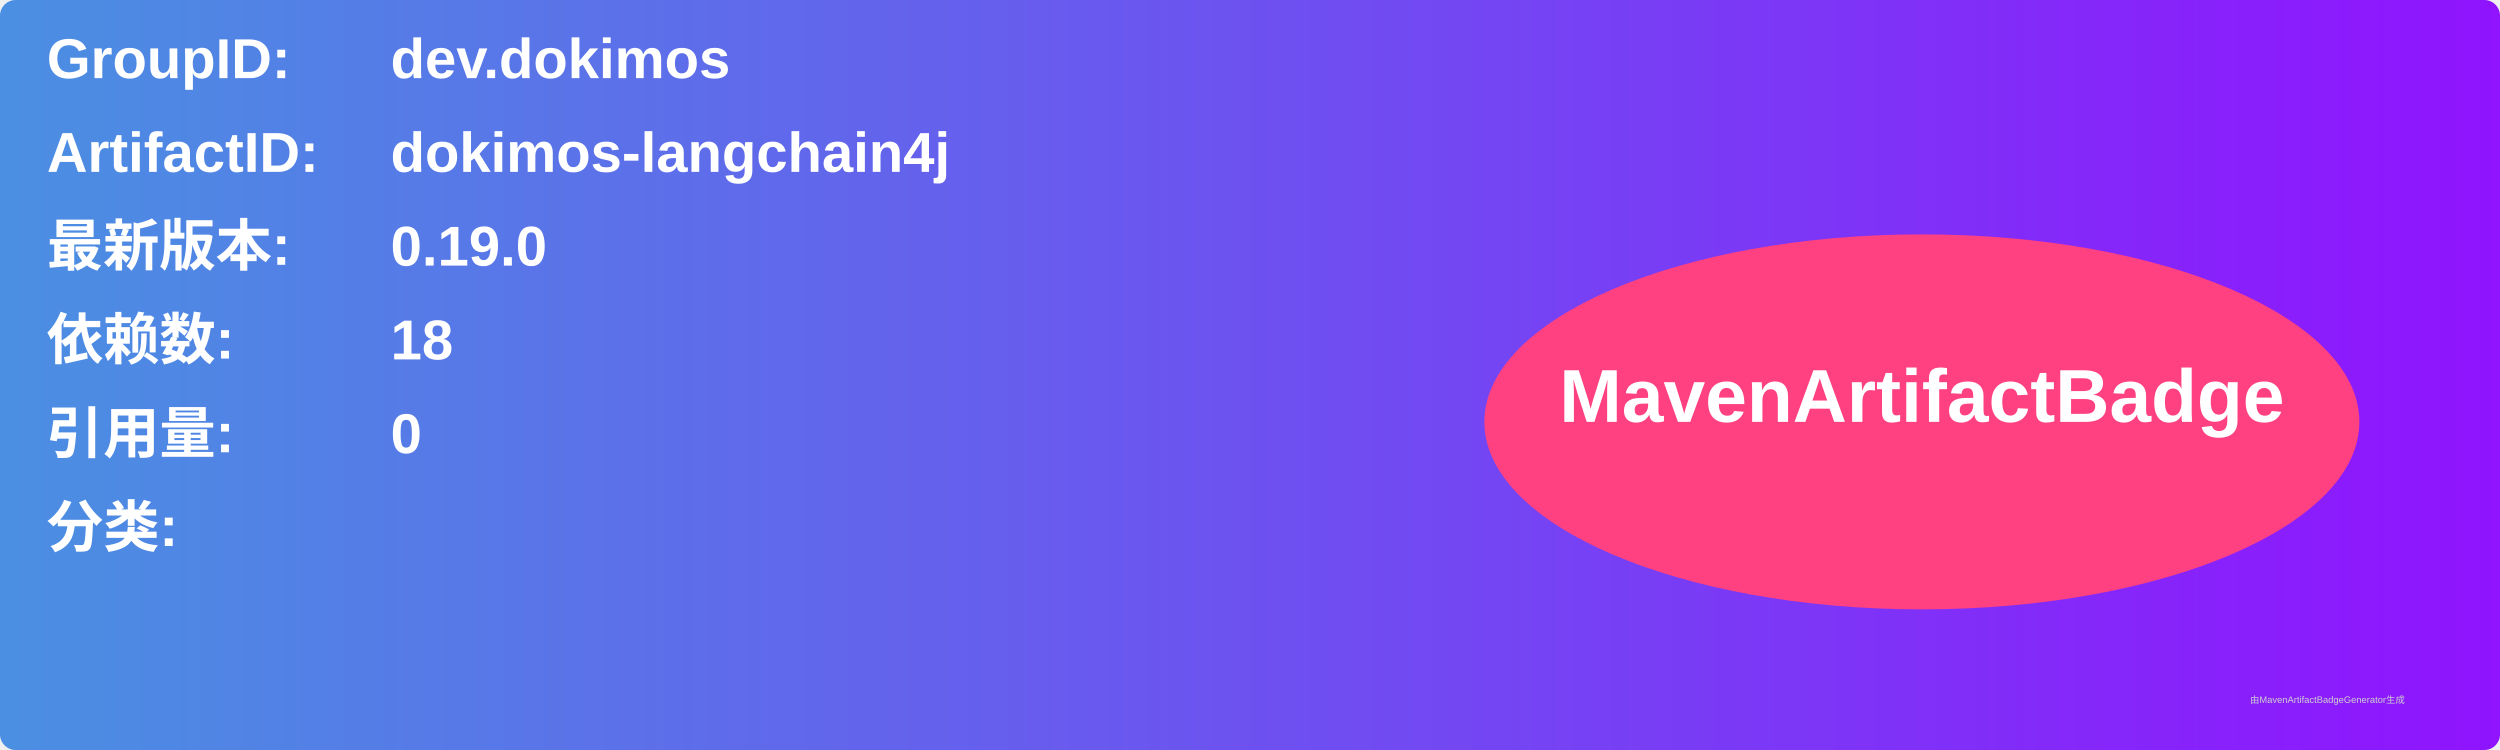
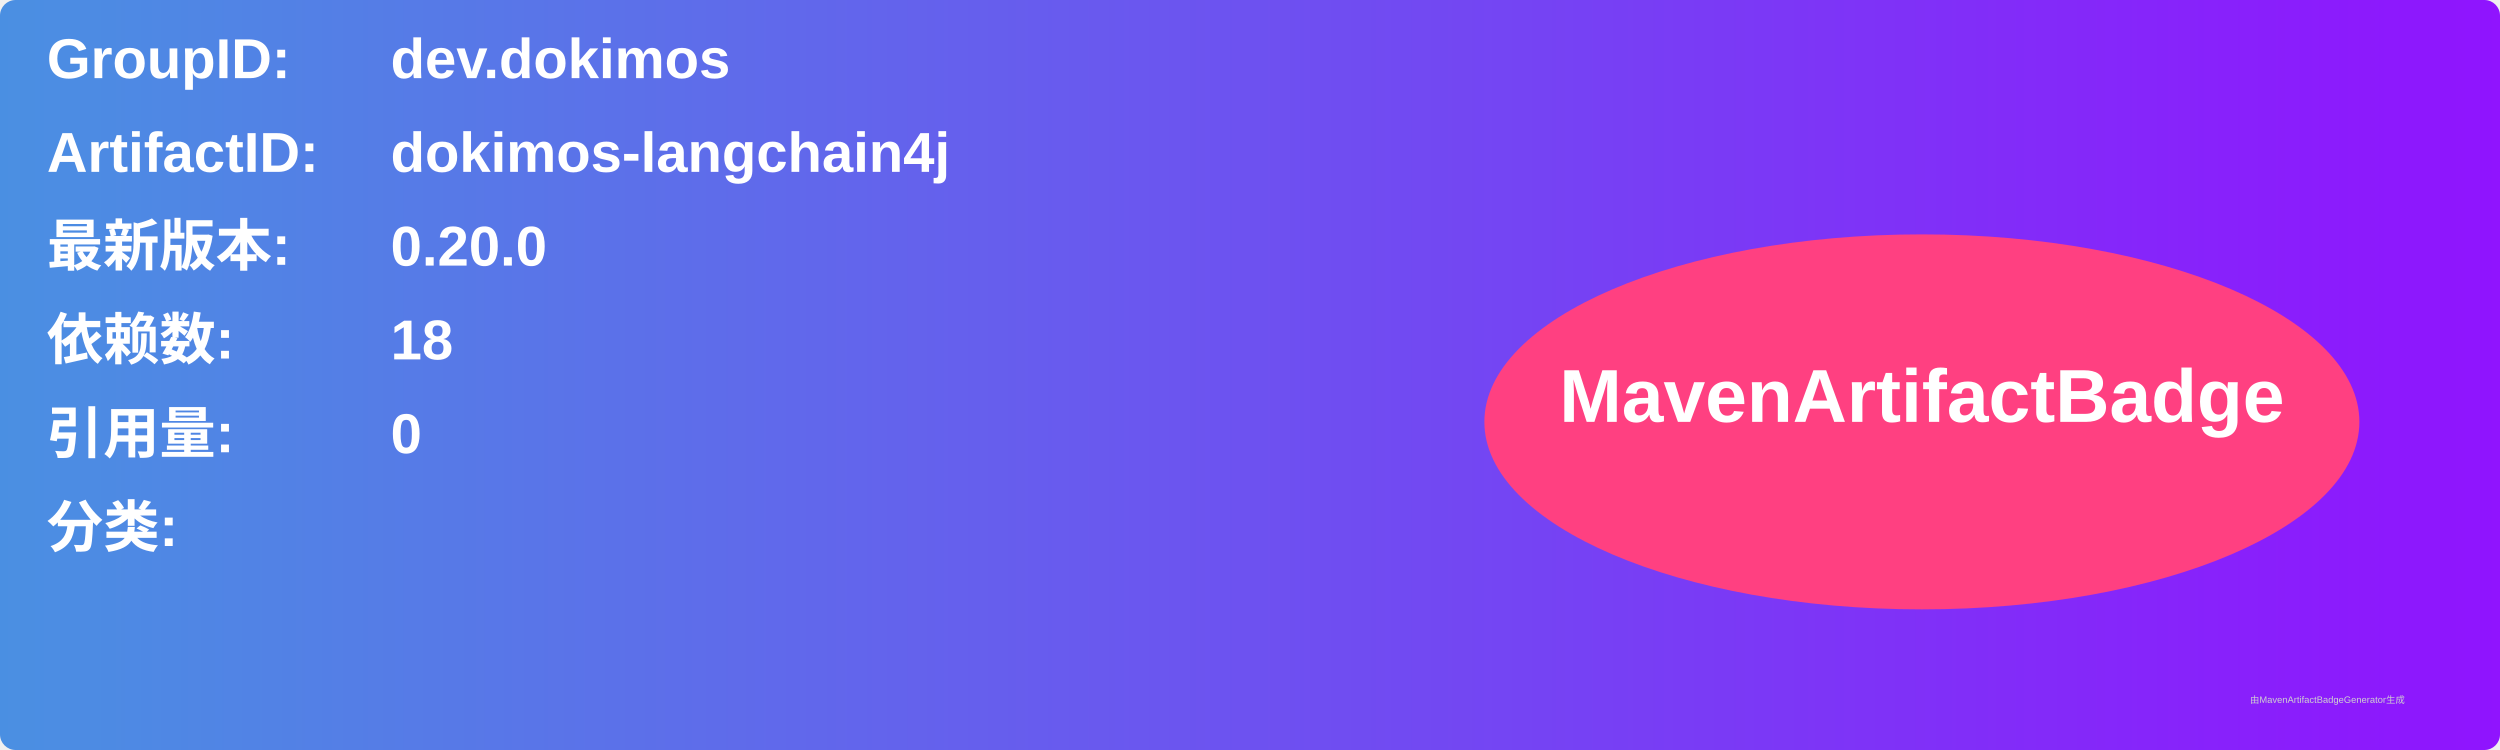
<svg xmlns="http://www.w3.org/2000/svg" width="800" height="240" viewBox="0 0 800 240">
  <linearGradient id="grad" x1="0%" y1="0%" x2="100%" y2="0%">
    <stop offset="0%" stop-color="#4a90e2" />
    <stop offset="100%" stop-color="#9013fe" />
  </linearGradient>
  <rect width="100%" height="100%" rx="5" ry="5" fill="url(#grad)" />
  <g transform="translate(15, 15)">
    <text x="0" y="10" font-family="Arial" font-size="18" fill="white" font-weight="bold" width="260">GroupID:</text>
    <text x="110" y="10" font-family="Arial" font-size="18" fill="white" font-weight="bold" width="460">dev.dokimos</text>
    <text x="0" y="40" font-family="Arial" font-size="18" fill="white" font-weight="bold" width="260">ArtifactID:</text>
    <text x="110" y="40" font-family="Arial" font-size="18" fill="white" font-weight="bold" width="460">dokimos-langchain4j</text>
    <text x="0" y="70" font-family="Arial" font-size="18" fill="white" font-weight="bold">最新版本:</text>
    <text x="110" y="70" font-family="Arial" font-size="18" fill="white" font-weight="bold">
-       <tspan font-weight="bold">0.19.0</tspan>
+       <tspan font-weight="bold">0.20.0</tspan>
    </text>
    <text x="0" y="100" font-family="Arial" font-size="18" fill="white" font-weight="bold">依赖数: </text>
    <text x="110" y="100" font-family="Arial" font-size="18" fill="white">
      <tspan font-weight="bold">18</tspan>
    </text>
    <text x="0" y="130" font-family="Arial" font-size="18" fill="white" font-weight="bold">引用量: </text>
    <text x="110" y="130" font-family="Arial" font-size="18" fill="white">
      <tspan font-weight="bold">0</tspan>
    </text>
    <text x="0" y="160" font-family="Arial" font-size="18" fill="white" font-weight="bold">分类:</text>
    <text x="10" y="190" font-family="Arial" font-size="10" fill="white">
      <tspan font-weight="bold" />
    </text>
    <ellipse cx="600" cy="120" rx="140" ry="60" fill="#ff4081" />
    <text x="600" y="120" text-anchor="middle" font-family="Arial" font-size="24" fill="white" font-weight="bold">MavenArtifactBadge</text>
  </g>
  <text x="720" y="225" font-family="Arial" font-size="3" fill="#d0d0d0">由MavenArtifactBadgeGenerator生成</text>
</svg>
